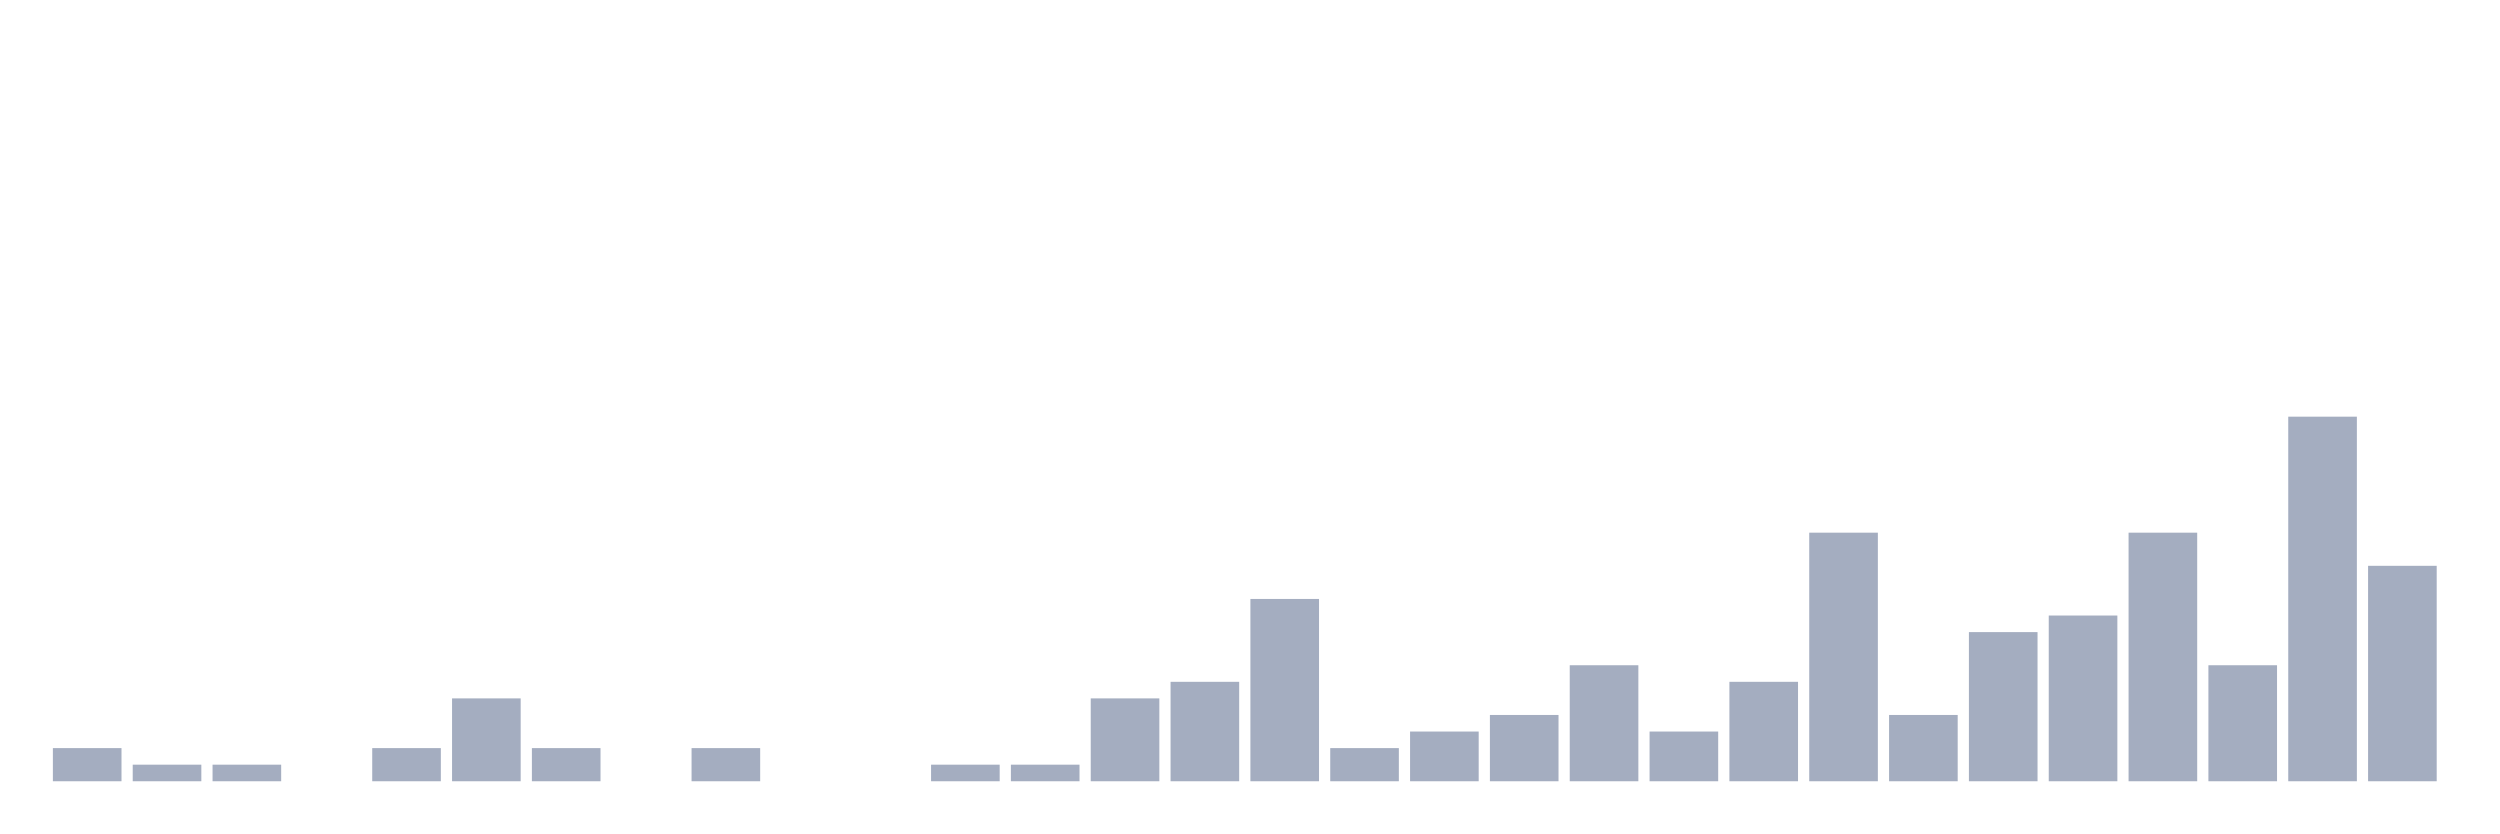
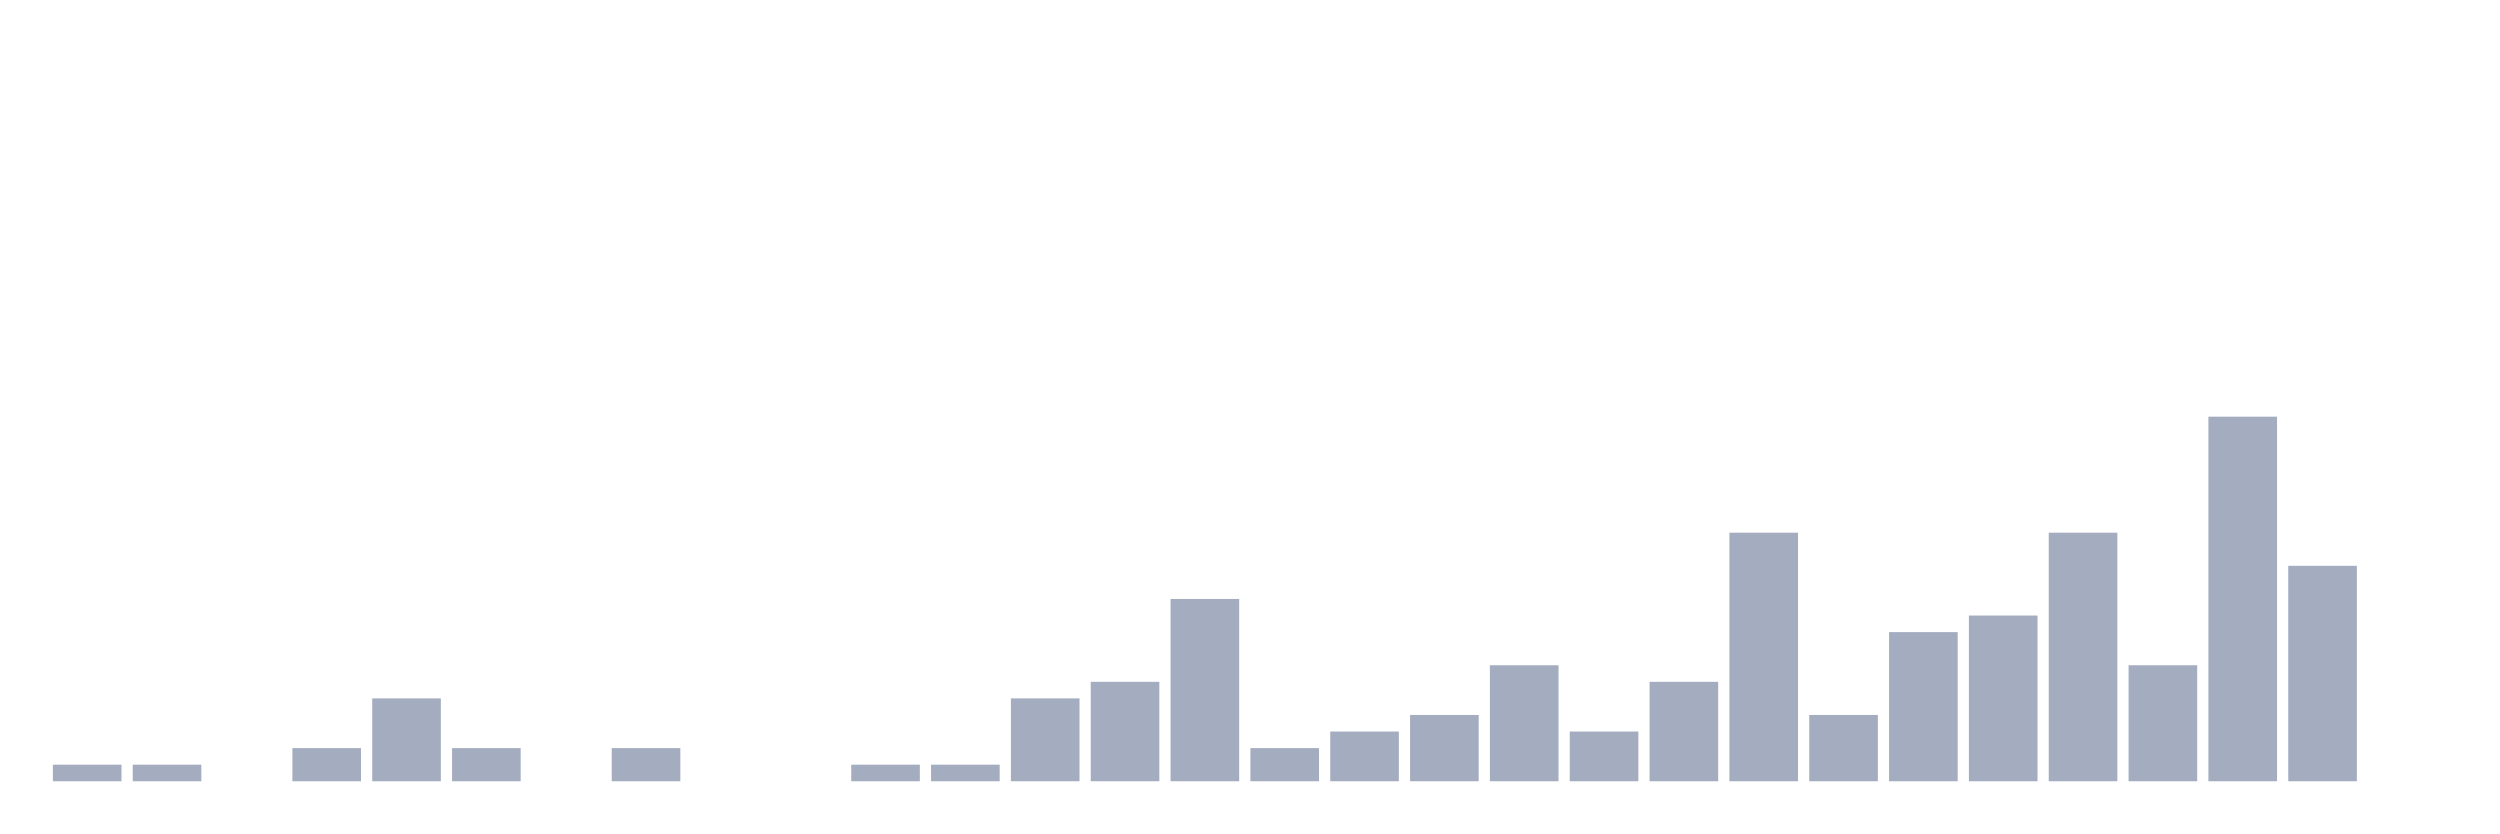
<svg xmlns="http://www.w3.org/2000/svg" viewBox="0 0 480 160">
  <g transform="translate(10,10)">
-     <rect class="bar" x="0.153" width="13.175" y="133.636" height="6.364" fill="rgb(164,173,192)" />
+     <rect class="bar" x="0.153" width="13.175" y="136.818" height="3.182" fill="rgb(164,173,192)" />
    <rect class="bar" x="15.482" width="13.175" y="136.818" height="3.182" fill="rgb(164,173,192)" />
-     <rect class="bar" x="30.81" width="13.175" y="136.818" height="3.182" fill="rgb(164,173,192)" />
-     <rect class="bar" x="46.138" width="13.175" y="140" height="0" fill="rgb(164,173,192)" />
-     <rect class="bar" x="61.466" width="13.175" y="133.636" height="6.364" fill="rgb(164,173,192)" />
-     <rect class="bar" x="76.794" width="13.175" y="124.091" height="15.909" fill="rgb(164,173,192)" />
-     <rect class="bar" x="92.123" width="13.175" y="133.636" height="6.364" fill="rgb(164,173,192)" />
-     <rect class="bar" x="107.451" width="13.175" y="140" height="0" fill="rgb(164,173,192)" />
-     <rect class="bar" x="122.779" width="13.175" y="133.636" height="6.364" fill="rgb(164,173,192)" />
+     <rect class="bar" x="30.81" width="13.175" y="140" height="0" fill="rgb(164,173,192)" />
+     <rect class="bar" x="46.138" width="13.175" y="133.636" height="6.364" fill="rgb(164,173,192)" />
+     <rect class="bar" x="61.466" width="13.175" y="124.091" height="15.909" fill="rgb(164,173,192)" />
+     <rect class="bar" x="76.794" width="13.175" y="133.636" height="6.364" fill="rgb(164,173,192)" />
+     <rect class="bar" x="92.123" width="13.175" y="140" height="0" fill="rgb(164,173,192)" />
+     <rect class="bar" x="107.451" width="13.175" y="133.636" height="6.364" fill="rgb(164,173,192)" />
+     <rect class="bar" x="122.779" width="13.175" y="140" height="0" fill="rgb(164,173,192)" />
    <rect class="bar" x="138.107" width="13.175" y="140" height="0" fill="rgb(164,173,192)" />
-     <rect class="bar" x="153.436" width="13.175" y="140" height="0" fill="rgb(164,173,192)" />
+     <rect class="bar" x="153.436" width="13.175" y="136.818" height="3.182" fill="rgb(164,173,192)" />
    <rect class="bar" x="168.764" width="13.175" y="136.818" height="3.182" fill="rgb(164,173,192)" />
-     <rect class="bar" x="184.092" width="13.175" y="136.818" height="3.182" fill="rgb(164,173,192)" />
-     <rect class="bar" x="199.42" width="13.175" y="124.091" height="15.909" fill="rgb(164,173,192)" />
-     <rect class="bar" x="214.748" width="13.175" y="120.909" height="19.091" fill="rgb(164,173,192)" />
-     <rect class="bar" x="230.077" width="13.175" y="105" height="35" fill="rgb(164,173,192)" />
-     <rect class="bar" x="245.405" width="13.175" y="133.636" height="6.364" fill="rgb(164,173,192)" />
-     <rect class="bar" x="260.733" width="13.175" y="130.455" height="9.545" fill="rgb(164,173,192)" />
-     <rect class="bar" x="276.061" width="13.175" y="127.273" height="12.727" fill="rgb(164,173,192)" />
-     <rect class="bar" x="291.39" width="13.175" y="117.727" height="22.273" fill="rgb(164,173,192)" />
-     <rect class="bar" x="306.718" width="13.175" y="130.455" height="9.545" fill="rgb(164,173,192)" />
-     <rect class="bar" x="322.046" width="13.175" y="120.909" height="19.091" fill="rgb(164,173,192)" />
-     <rect class="bar" x="337.374" width="13.175" y="92.273" height="47.727" fill="rgb(164,173,192)" />
-     <rect class="bar" x="352.702" width="13.175" y="127.273" height="12.727" fill="rgb(164,173,192)" />
-     <rect class="bar" x="368.031" width="13.175" y="111.364" height="28.636" fill="rgb(164,173,192)" />
-     <rect class="bar" x="383.359" width="13.175" y="108.182" height="31.818" fill="rgb(164,173,192)" />
-     <rect class="bar" x="398.687" width="13.175" y="92.273" height="47.727" fill="rgb(164,173,192)" />
-     <rect class="bar" x="414.015" width="13.175" y="117.727" height="22.273" fill="rgb(164,173,192)" />
-     <rect class="bar" x="429.344" width="13.175" y="70" height="70" fill="rgb(164,173,192)" />
-     <rect class="bar" x="444.672" width="13.175" y="98.636" height="41.364" fill="rgb(164,173,192)" />
+     <rect class="bar" x="184.092" width="13.175" y="124.091" height="15.909" fill="rgb(164,173,192)" />
+     <rect class="bar" x="199.42" width="13.175" y="120.909" height="19.091" fill="rgb(164,173,192)" />
+     <rect class="bar" x="214.748" width="13.175" y="105" height="35" fill="rgb(164,173,192)" />
+     <rect class="bar" x="230.077" width="13.175" y="133.636" height="6.364" fill="rgb(164,173,192)" />
+     <rect class="bar" x="245.405" width="13.175" y="130.455" height="9.545" fill="rgb(164,173,192)" />
+     <rect class="bar" x="260.733" width="13.175" y="127.273" height="12.727" fill="rgb(164,173,192)" />
+     <rect class="bar" x="276.061" width="13.175" y="117.727" height="22.273" fill="rgb(164,173,192)" />
+     <rect class="bar" x="291.39" width="13.175" y="130.455" height="9.545" fill="rgb(164,173,192)" />
+     <rect class="bar" x="306.718" width="13.175" y="120.909" height="19.091" fill="rgb(164,173,192)" />
+     <rect class="bar" x="322.046" width="13.175" y="92.273" height="47.727" fill="rgb(164,173,192)" />
+     <rect class="bar" x="337.374" width="13.175" y="127.273" height="12.727" fill="rgb(164,173,192)" />
+     <rect class="bar" x="352.702" width="13.175" y="111.364" height="28.636" fill="rgb(164,173,192)" />
+     <rect class="bar" x="368.031" width="13.175" y="108.182" height="31.818" fill="rgb(164,173,192)" />
+     <rect class="bar" x="383.359" width="13.175" y="92.273" height="47.727" fill="rgb(164,173,192)" />
+     <rect class="bar" x="398.687" width="13.175" y="117.727" height="22.273" fill="rgb(164,173,192)" />
+     <rect class="bar" x="414.015" width="13.175" y="70" height="70" fill="rgb(164,173,192)" />
+     <rect class="bar" x="429.344" width="13.175" y="98.636" height="41.364" fill="rgb(164,173,192)" />
+     <rect class="bar" x="444.672" width="13.175" y="140" height="0" fill="rgb(164,173,192)" />
  </g>
</svg>
